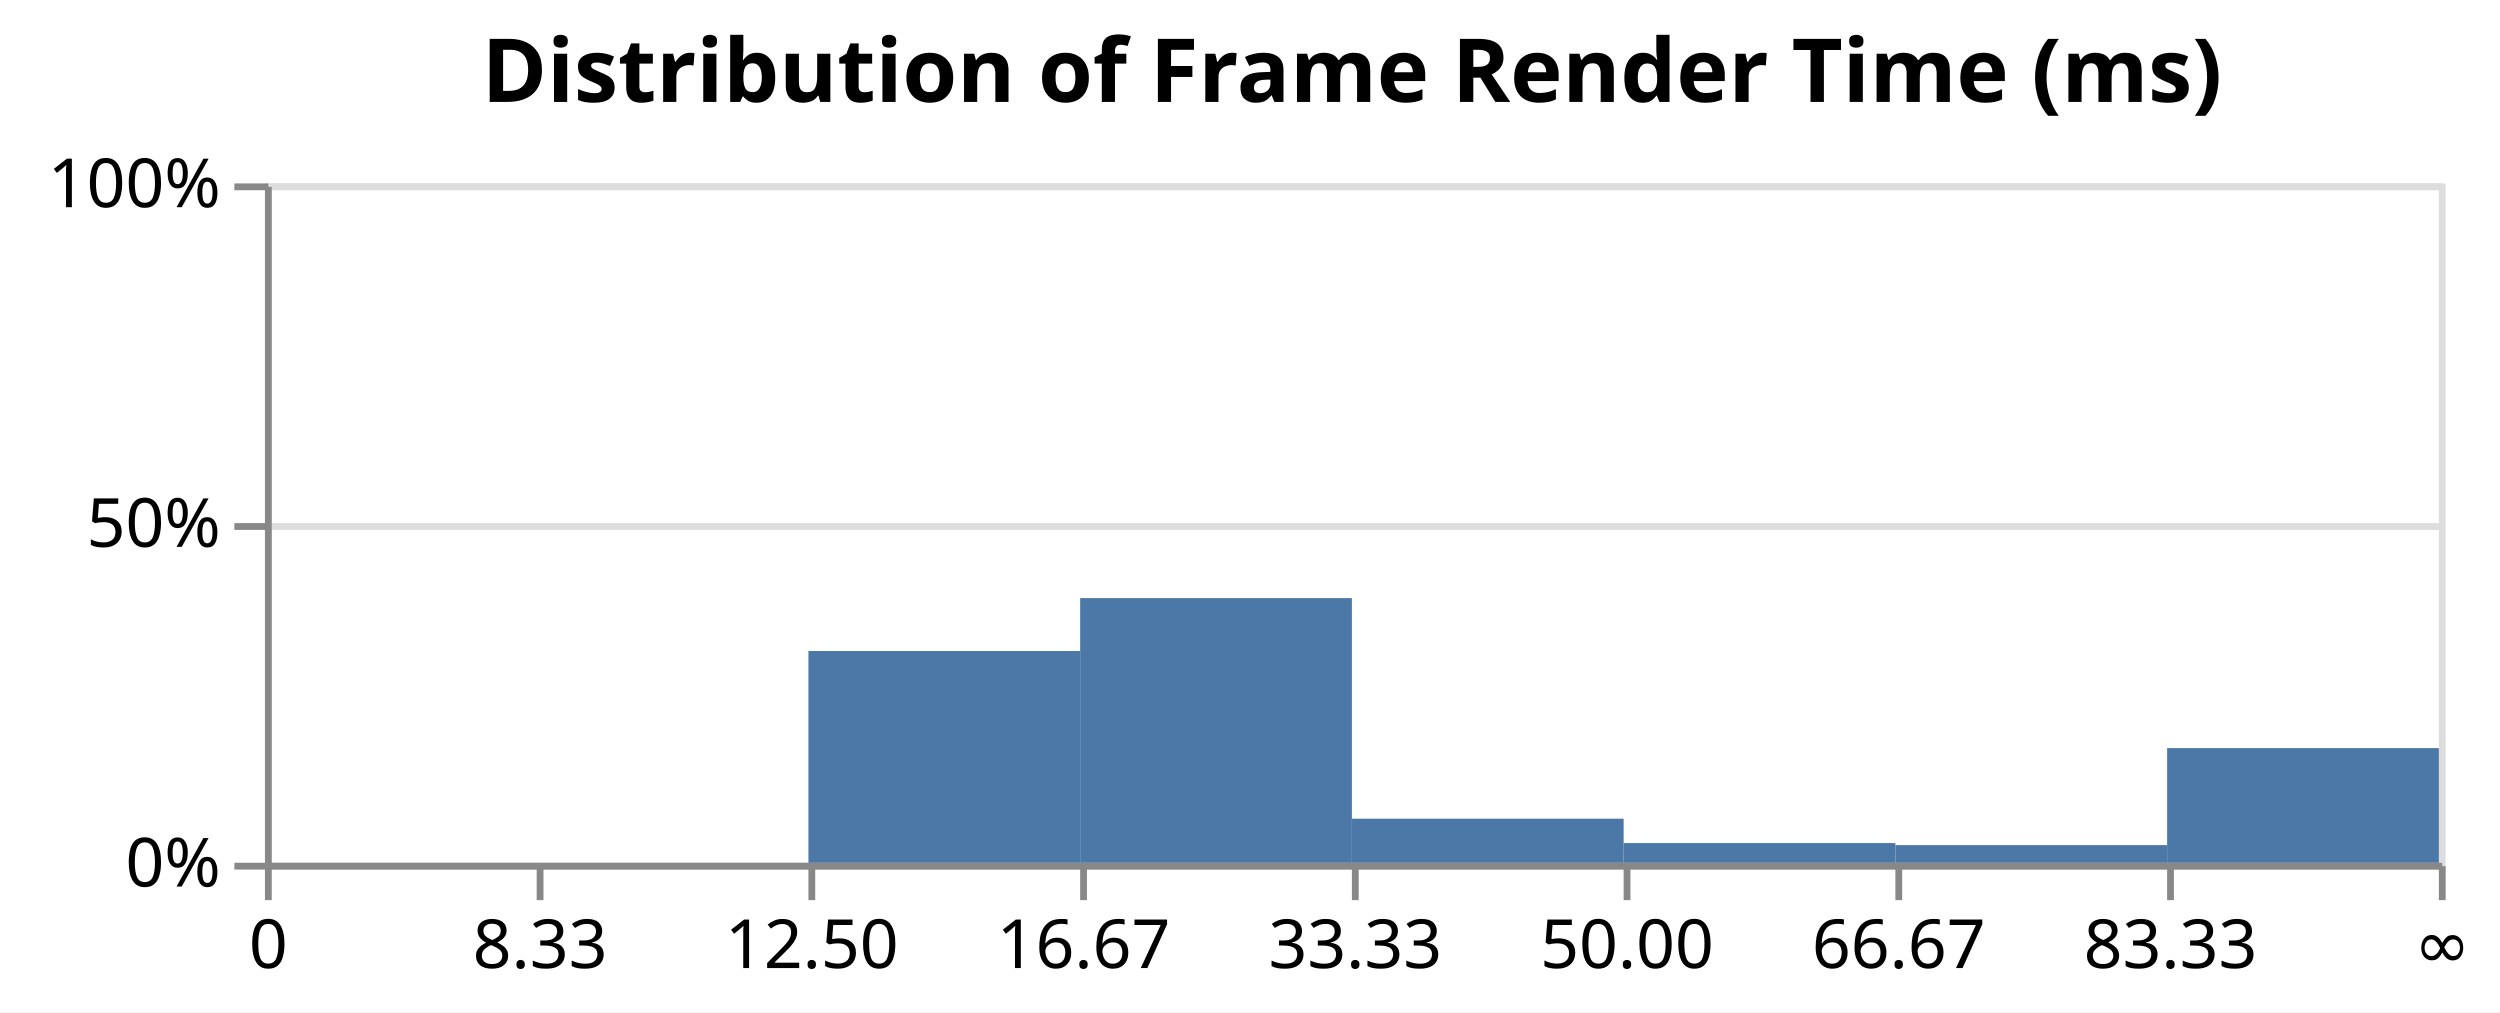
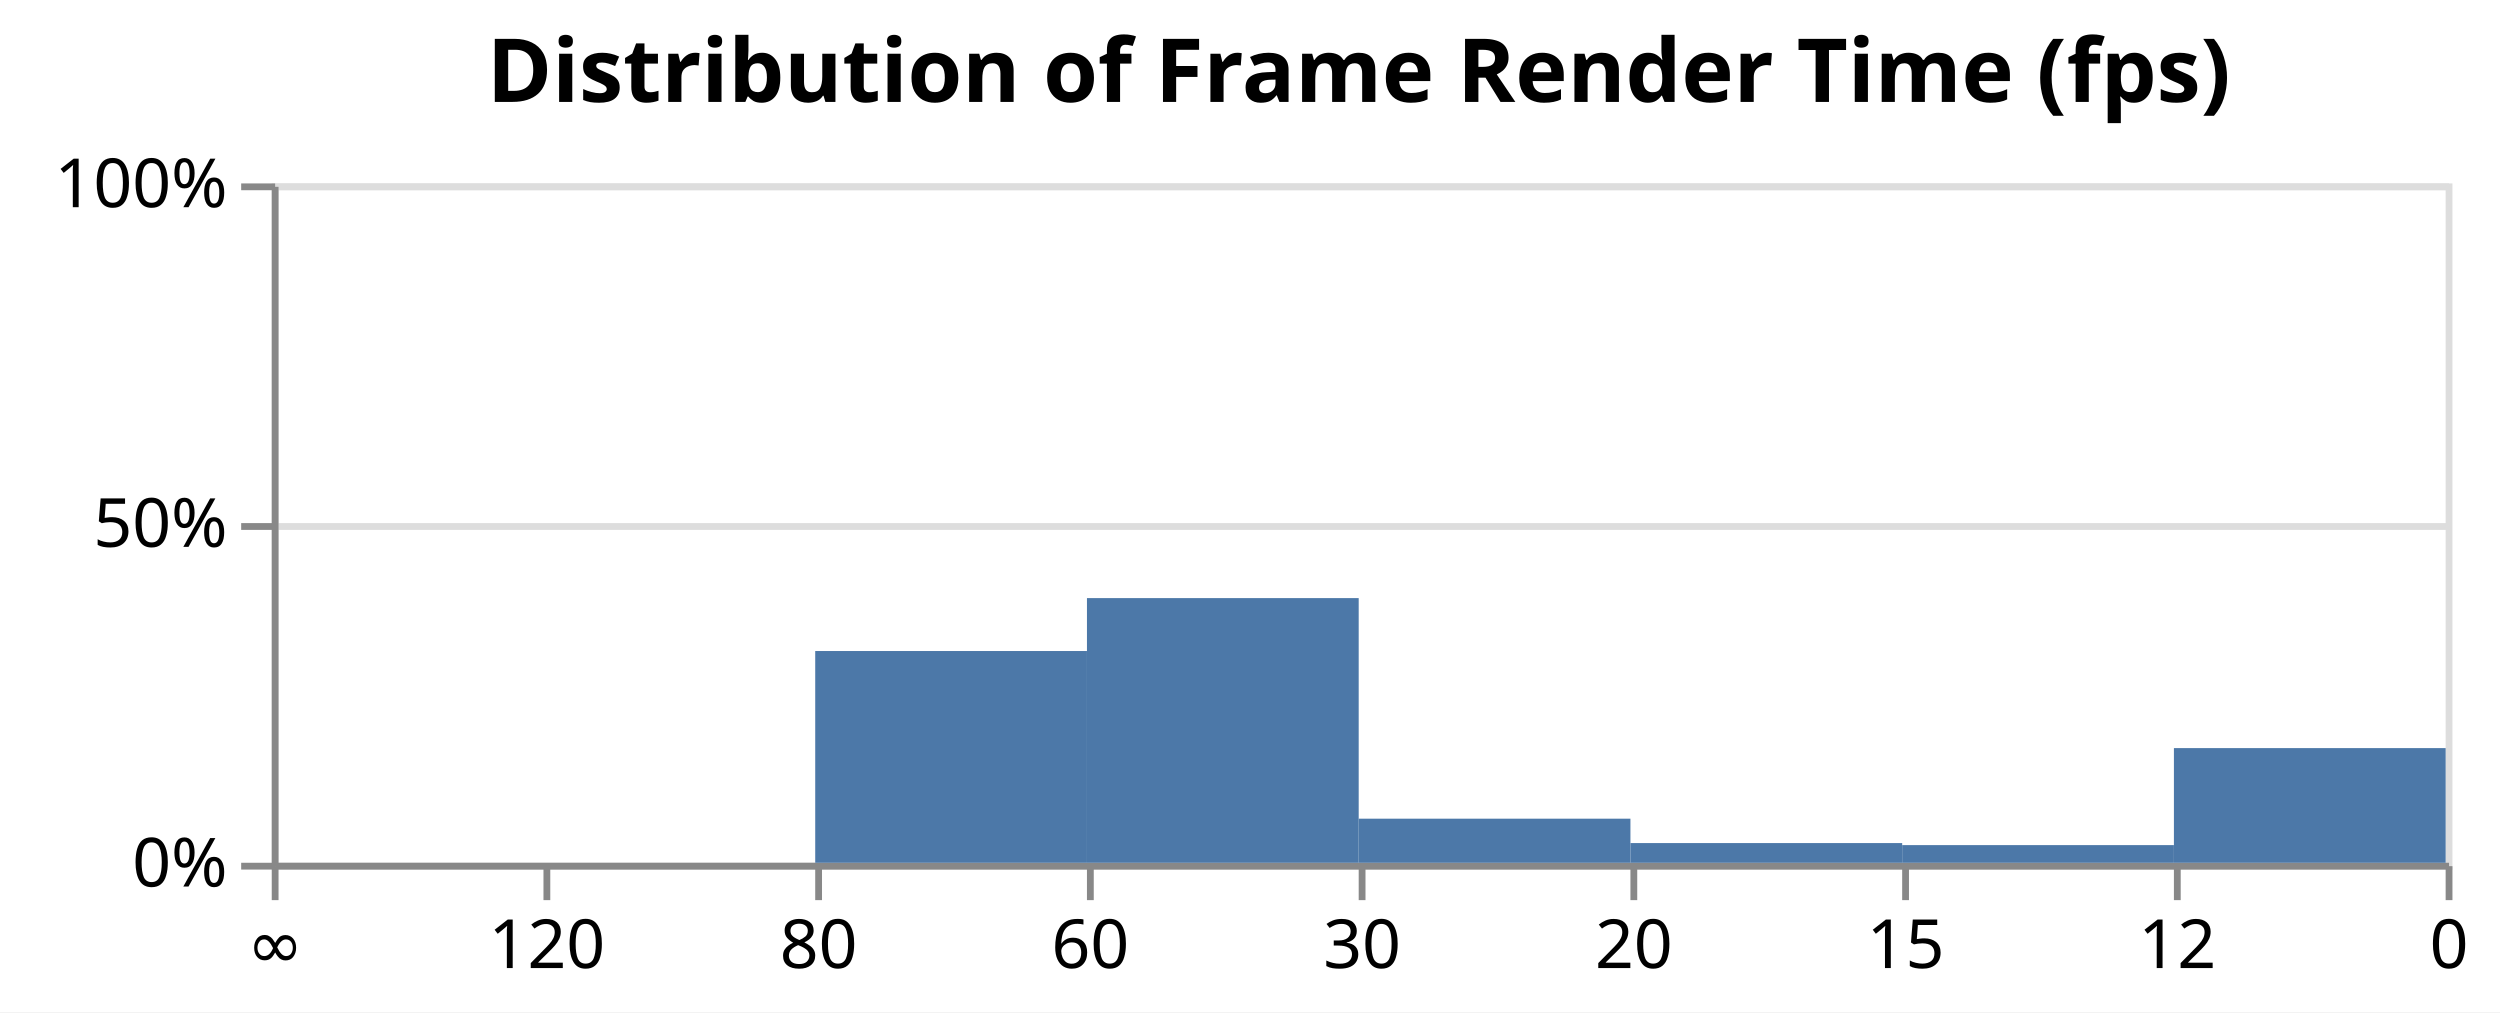
<svg xmlns="http://www.w3.org/2000/svg" version="1.1" class="marks" width="368" height="149" viewBox="0 0 368 149">
  <rect width="368" height="149" fill="white" />
-   <g fill="none" stroke-miterlimit="10" transform="translate(39,27)">
+   <g fill="none" stroke-miterlimit="10" transform="translate(40,27)">
    <g class="mark-group role-frame root" role="graphics-object" aria-roledescription="group mark container">
      <g transform="translate(0,0)">
        <path class="background" aria-hidden="true" d="M0.5,0.5h320v100h-320Z" stroke="#ddd" />
        <g>
          <g class="mark-group role-axis" aria-hidden="true">
            <g transform="translate(0.5,0.5)">
              <path class="background" aria-hidden="true" d="M0,0h0v0h0Z" pointer-events="none" />
              <g>
                <g class="mark-rule role-axis-grid" pointer-events="none">
                  <line transform="translate(0,100)" x2="320" y2="0" stroke="#ddd" stroke-width="1" opacity="1" />
                  <line transform="translate(0,50)" x2="320" y2="0" stroke="#ddd" stroke-width="1" opacity="1" />
                  <line transform="translate(0,0)" x2="320" y2="0" stroke="#ddd" stroke-width="1" opacity="1" />
                </g>
              </g>
              <path class="foreground" aria-hidden="true" d="" pointer-events="none" display="none" />
            </g>
          </g>
          <g class="mark-group role-axis" role="graphics-symbol" aria-roledescription="axis" aria-label="X-axis for a discrete scale with 9 values: 0, 8.33, 12.50, 16.67, 33.33, ending with ∞">
            <g transform="translate(0.5,100.5)">
              <path class="background" aria-hidden="true" d="M0,0h0v0h0Z" pointer-events="none" />
              <g>
                <g class="mark-rule role-axis-tick" pointer-events="none">
                  <line transform="translate(0,0)" x2="0" y2="5" stroke="#888" stroke-width="1" opacity="1" />
                  <line transform="translate(40,0)" x2="0" y2="5" stroke="#888" stroke-width="1" opacity="1" />
                  <line transform="translate(80,0)" x2="0" y2="5" stroke="#888" stroke-width="1" opacity="1" />
                  <line transform="translate(120,0)" x2="0" y2="5" stroke="#888" stroke-width="1" opacity="1" />
                  <line transform="translate(160,0)" x2="0" y2="5" stroke="#888" stroke-width="1" opacity="1" />
                  <line transform="translate(200,0)" x2="0" y2="5" stroke="#888" stroke-width="1" opacity="1" />
                  <line transform="translate(240,0)" x2="0" y2="5" stroke="#888" stroke-width="1" opacity="1" />
                  <line transform="translate(280,0)" x2="0" y2="5" stroke="#888" stroke-width="1" opacity="1" />
                  <line transform="translate(320,0)" x2="0" y2="5" stroke="#888" stroke-width="1" opacity="1" />
                </g>
                <g class="mark-text role-axis-label" pointer-events="none">
-                   <text text-anchor="middle" transform="translate(0,15)" font-family="sans-serif" font-size="10px" fill="#000" opacity="1">0</text>
-                   <text text-anchor="middle" transform="translate(40,15)" font-family="sans-serif" font-size="10px" fill="#000" opacity="1">8.33</text>
-                   <text text-anchor="middle" transform="translate(80,15)" font-family="sans-serif" font-size="10px" fill="#000" opacity="1">12.50</text>
-                   <text text-anchor="middle" transform="translate(120,15)" font-family="sans-serif" font-size="10px" fill="#000" opacity="1">16.67</text>
-                   <text text-anchor="middle" transform="translate(160,15)" font-family="sans-serif" font-size="10px" fill="#000" opacity="1">33.33</text>
-                   <text text-anchor="middle" transform="translate(200,15)" font-family="sans-serif" font-size="10px" fill="#000" opacity="1">50.00</text>
-                   <text text-anchor="middle" transform="translate(240,15)" font-family="sans-serif" font-size="10px" fill="#000" opacity="1">66.67</text>
-                   <text text-anchor="middle" transform="translate(280,15)" font-family="sans-serif" font-size="10px" fill="#000" opacity="1">83.33</text>
-                   <text text-anchor="middle" transform="translate(320,15)" font-family="sans-serif" font-size="10px" fill="#000" opacity="1">∞</text>
+                   <text text-anchor="middle" transform="translate(0,15)" font-family="sans-serif" font-size="10px" fill="#000" opacity="1">∞</text>
+                   <text text-anchor="middle" transform="translate(40,15)" font-family="sans-serif" font-size="10px" fill="#000" opacity="1">120</text>
+                   <text text-anchor="middle" transform="translate(80,15)" font-family="sans-serif" font-size="10px" fill="#000" opacity="1">80</text>
+                   <text text-anchor="middle" transform="translate(120,15)" font-family="sans-serif" font-size="10px" fill="#000" opacity="1">60</text>
+                   <text text-anchor="middle" transform="translate(160,15)" font-family="sans-serif" font-size="10px" fill="#000" opacity="1">30</text>
+                   <text text-anchor="middle" transform="translate(200,15)" font-family="sans-serif" font-size="10px" fill="#000" opacity="1">20</text>
+                   <text text-anchor="middle" transform="translate(240,15)" font-family="sans-serif" font-size="10px" fill="#000" opacity="1">15</text>
+                   <text text-anchor="middle" transform="translate(280,15)" font-family="sans-serif" font-size="10px" fill="#000" opacity="1">12</text>
+                   <text text-anchor="middle" transform="translate(320,15)" font-family="sans-serif" font-size="10px" fill="#000" opacity="1">0</text>
                </g>
                <g class="mark-rule role-axis-domain" pointer-events="none">
                  <line transform="translate(0,0)" x2="320" y2="0" stroke="#888" stroke-width="1" opacity="1" />
                </g>
              </g>
              <path class="foreground" aria-hidden="true" d="" pointer-events="none" display="none" />
            </g>
          </g>
          <g class="mark-group role-axis" role="graphics-symbol" aria-roledescription="axis" aria-label="Y-axis for a linear scale with values from 0 to 100">
            <g transform="translate(0.5,0.5)">
              <path class="background" aria-hidden="true" d="M0,0h0v0h0Z" pointer-events="none" />
              <g>
                <g class="mark-rule role-axis-tick" pointer-events="none">
                  <line transform="translate(0,100)" x2="-5" y2="0" stroke="#888" stroke-width="1" opacity="1" />
                  <line transform="translate(0,50)" x2="-5" y2="0" stroke="#888" stroke-width="1" opacity="1" />
                  <line transform="translate(0,0)" x2="-5" y2="0" stroke="#888" stroke-width="1" opacity="1" />
                </g>
                <g class="mark-text role-axis-label" pointer-events="none">
                  <text text-anchor="end" transform="translate(-7,103)" font-family="sans-serif" font-size="10px" fill="#000" opacity="1">0%</text>
                  <text text-anchor="end" transform="translate(-7,53)" font-family="sans-serif" font-size="10px" fill="#000" opacity="1">50%</text>
                  <text text-anchor="end" transform="translate(-7,3)" font-family="sans-serif" font-size="10px" fill="#000" opacity="1">100%</text>
                </g>
                <g class="mark-rule role-axis-domain" pointer-events="none">
                  <line transform="translate(0,100)" x2="0" y2="-100" stroke="#888" stroke-width="1" opacity="1" />
                </g>
              </g>
              <path class="foreground" aria-hidden="true" d="" pointer-events="none" display="none" />
            </g>
          </g>
          <g class="mark-rect role-mark marks" role="graphics-object" aria-roledescription="rect mark container">
            <path aria-label="startTime: 0; residency: 0; endTime: 8.33" role="graphics-symbol" aria-roledescription="bar" d="M0,100h40v0h-40Z" fill="#4c78a8" />
            <path aria-label="startTime: 8.33; residency: 0; endTime: 12.50" role="graphics-symbol" aria-roledescription="bar" d="M40,100h40v0h-40Z" fill="#4c78a8" />
            <path aria-label="startTime: 12.50; residency: 31.17; endTime: 16.67" role="graphics-symbol" aria-roledescription="bar" d="M80,68.83h40v31.17h-40Z" fill="#4c78a8" />
            <path aria-label="startTime: 16.67; residency: 38.96; endTime: 33.33" role="graphics-symbol" aria-roledescription="bar" d="M120,61.04h40v38.96h-40Z" fill="#4c78a8" />
            <path aria-label="startTime: 33.33; residency: 6.49; endTime: 50.00" role="graphics-symbol" aria-roledescription="bar" d="M160,93.51h40v6.49h-40Z" fill="#4c78a8" />
            <path aria-label="startTime: 50.00; residency: 2.9; endTime: 66.67" role="graphics-symbol" aria-roledescription="bar" d="M200,97.1h40v2.9h-40Z" fill="#4c78a8" />
            <path aria-label="startTime: 66.67; residency: 2.6; endTime: 83.33" role="graphics-symbol" aria-roledescription="bar" d="M240,97.4h40v2.6h-40Z" fill="#4c78a8" />
            <path aria-label="startTime: 83.33; residency: 16.88; endTime: ∞" role="graphics-symbol" aria-roledescription="bar" d="M280,83.12h40v16.88h-40Z" fill="#4c78a8" />
          </g>
          <g class="mark-group role-title">
            <g transform="translate(160,-22)">
              <path class="background" aria-hidden="true" d="M0,0h0v0h0Z" pointer-events="none" />
              <g>
-                 <g class="mark-text role-title-text" role="graphics-symbol" aria-roledescription="title" aria-label="Title text 'Distribution of Frame Render Time (ms)'" pointer-events="none">
-                   <text text-anchor="middle" transform="translate(0,10)" font-family="sans-serif" font-size="13px" font-weight="bold" fill="#000" opacity="1">Distribution of Frame Render Time (ms)</text>
+                 <g class="mark-text role-title-text" role="graphics-symbol" aria-roledescription="title" aria-label="Title text 'Distribution of Frame Render Time (fps)'" pointer-events="none">
+                   <text text-anchor="middle" transform="translate(0,10)" font-family="sans-serif" font-size="13px" font-weight="bold" fill="#000" opacity="1">Distribution of Frame Render Time (fps)</text>
                </g>
              </g>
              <path class="foreground" aria-hidden="true" d="" pointer-events="none" display="none" />
            </g>
          </g>
        </g>
        <path class="foreground" aria-hidden="true" d="" display="none" />
      </g>
    </g>
  </g>
</svg>
